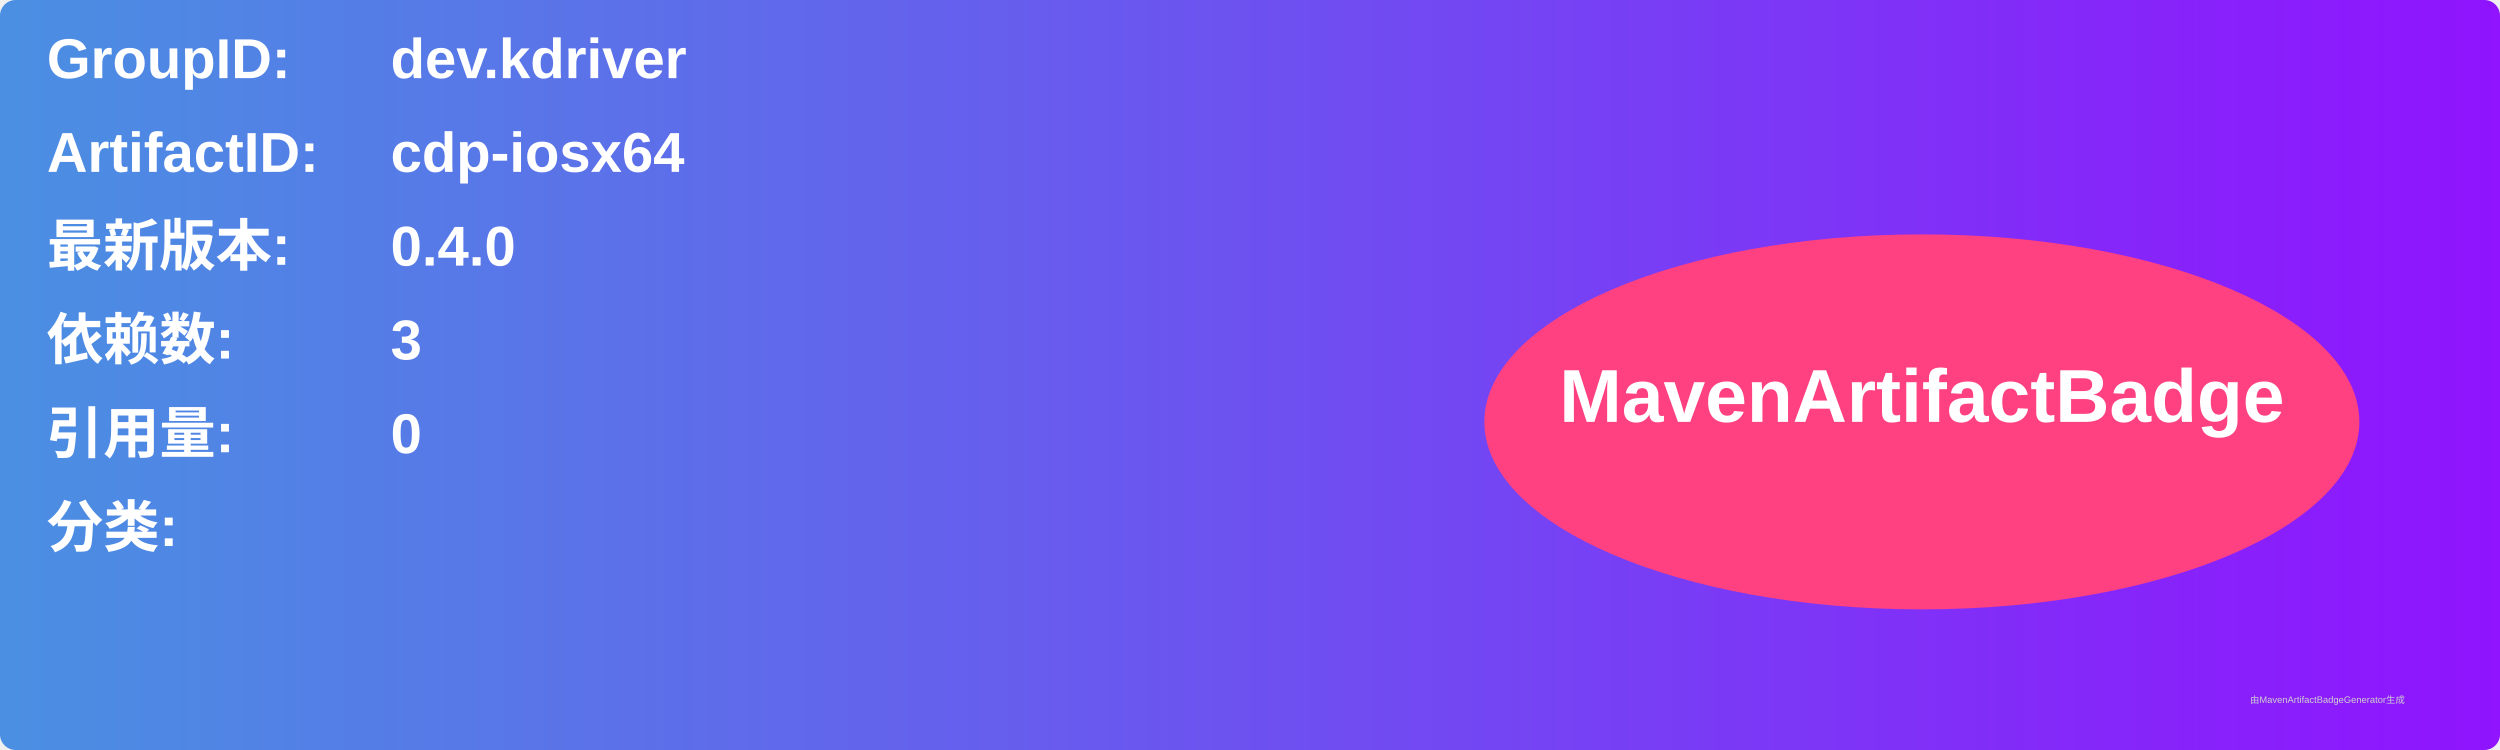
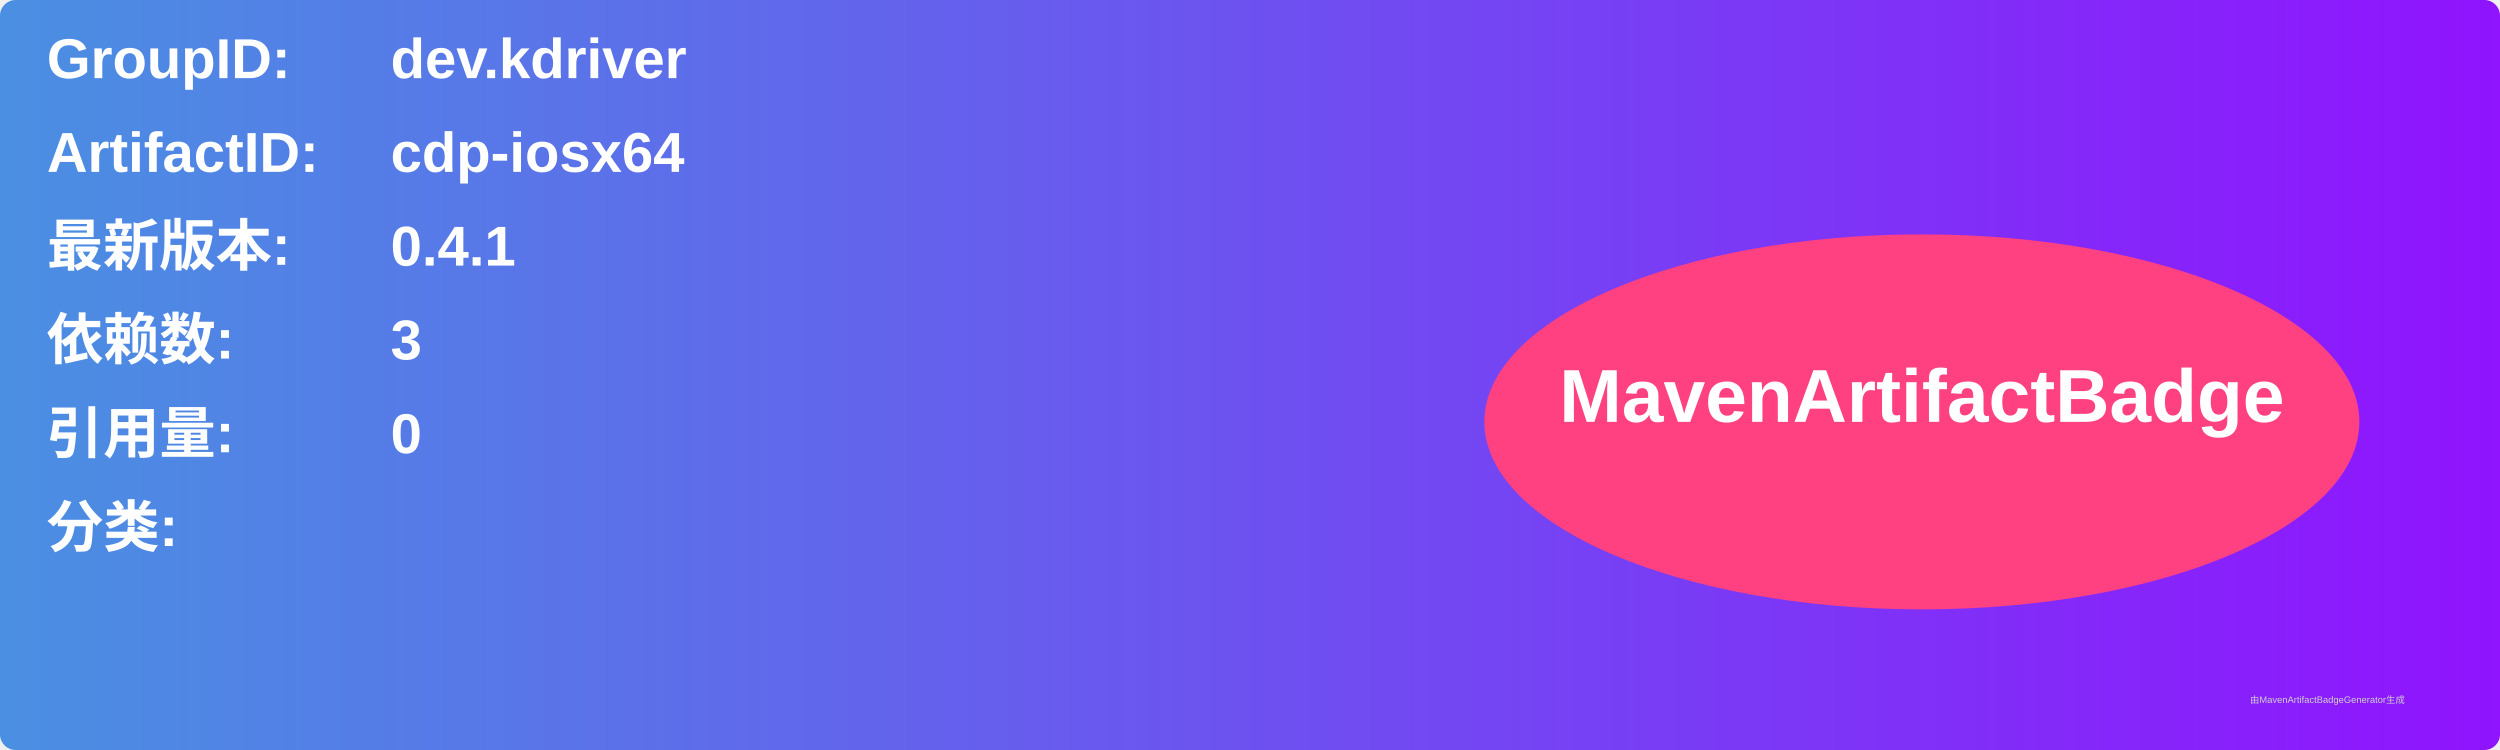
<svg xmlns="http://www.w3.org/2000/svg" width="800" height="240" viewBox="0 0 800 240">
  <linearGradient id="grad" x1="0%" y1="0%" x2="100%" y2="0%">
    <stop offset="0%" stop-color="#4a90e2" />
    <stop offset="100%" stop-color="#9013fe" />
  </linearGradient>
  <rect width="100%" height="100%" rx="5" ry="5" fill="url(#grad)" />
  <g transform="translate(15, 15)">
    <text x="0" y="10" font-family="Arial" font-size="18" fill="white" font-weight="bold" width="260">GroupID:</text>
    <text x="110" y="10" font-family="Arial" font-size="18" fill="white" font-weight="bold" width="460">dev.kdriver</text>
    <text x="0" y="40" font-family="Arial" font-size="18" fill="white" font-weight="bold" width="260">ArtifactID:</text>
    <text x="110" y="40" font-family="Arial" font-size="18" fill="white" font-weight="bold" width="460">cdp-iosx64</text>
    <text x="0" y="70" font-family="Arial" font-size="18" fill="white" font-weight="bold">最新版本:</text>
    <text x="110" y="70" font-family="Arial" font-size="18" fill="white" font-weight="bold">
-       <tspan font-weight="bold">0.4.0</tspan>
+       <tspan font-weight="bold">0.4.1</tspan>
    </text>
    <text x="0" y="100" font-family="Arial" font-size="18" fill="white" font-weight="bold">依赖数: </text>
    <text x="110" y="100" font-family="Arial" font-size="18" fill="white">
      <tspan font-weight="bold">3</tspan>
    </text>
    <text x="0" y="130" font-family="Arial" font-size="18" fill="white" font-weight="bold">引用量: </text>
    <text x="110" y="130" font-family="Arial" font-size="18" fill="white">
      <tspan font-weight="bold">0</tspan>
    </text>
    <text x="0" y="160" font-family="Arial" font-size="18" fill="white" font-weight="bold">分类:</text>
    <text x="10" y="190" font-family="Arial" font-size="10" fill="white">
      <tspan font-weight="bold" />
    </text>
    <ellipse cx="600" cy="120" rx="140" ry="60" fill="#ff4081" />
    <text x="600" y="120" text-anchor="middle" font-family="Arial" font-size="24" fill="white" font-weight="bold">MavenArtifactBadge</text>
  </g>
  <text x="720" y="225" font-family="Arial" font-size="3" fill="#d0d0d0">由MavenArtifactBadgeGenerator生成</text>
</svg>
